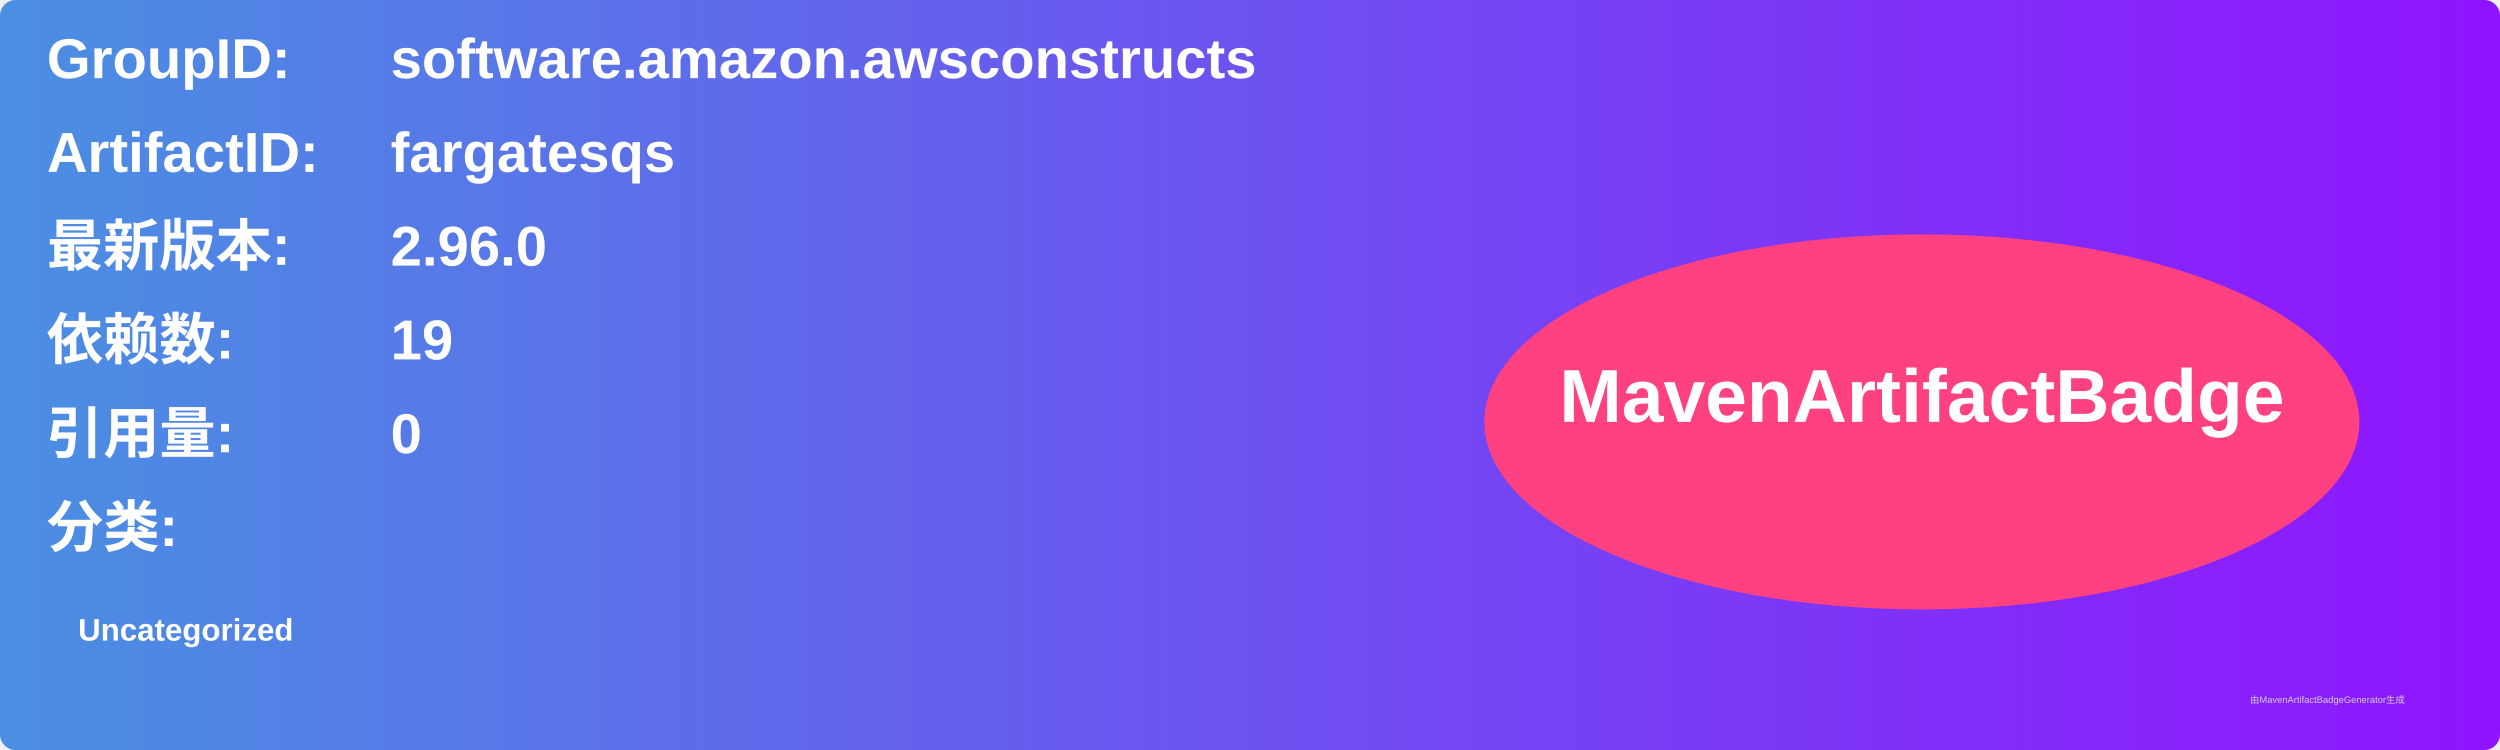
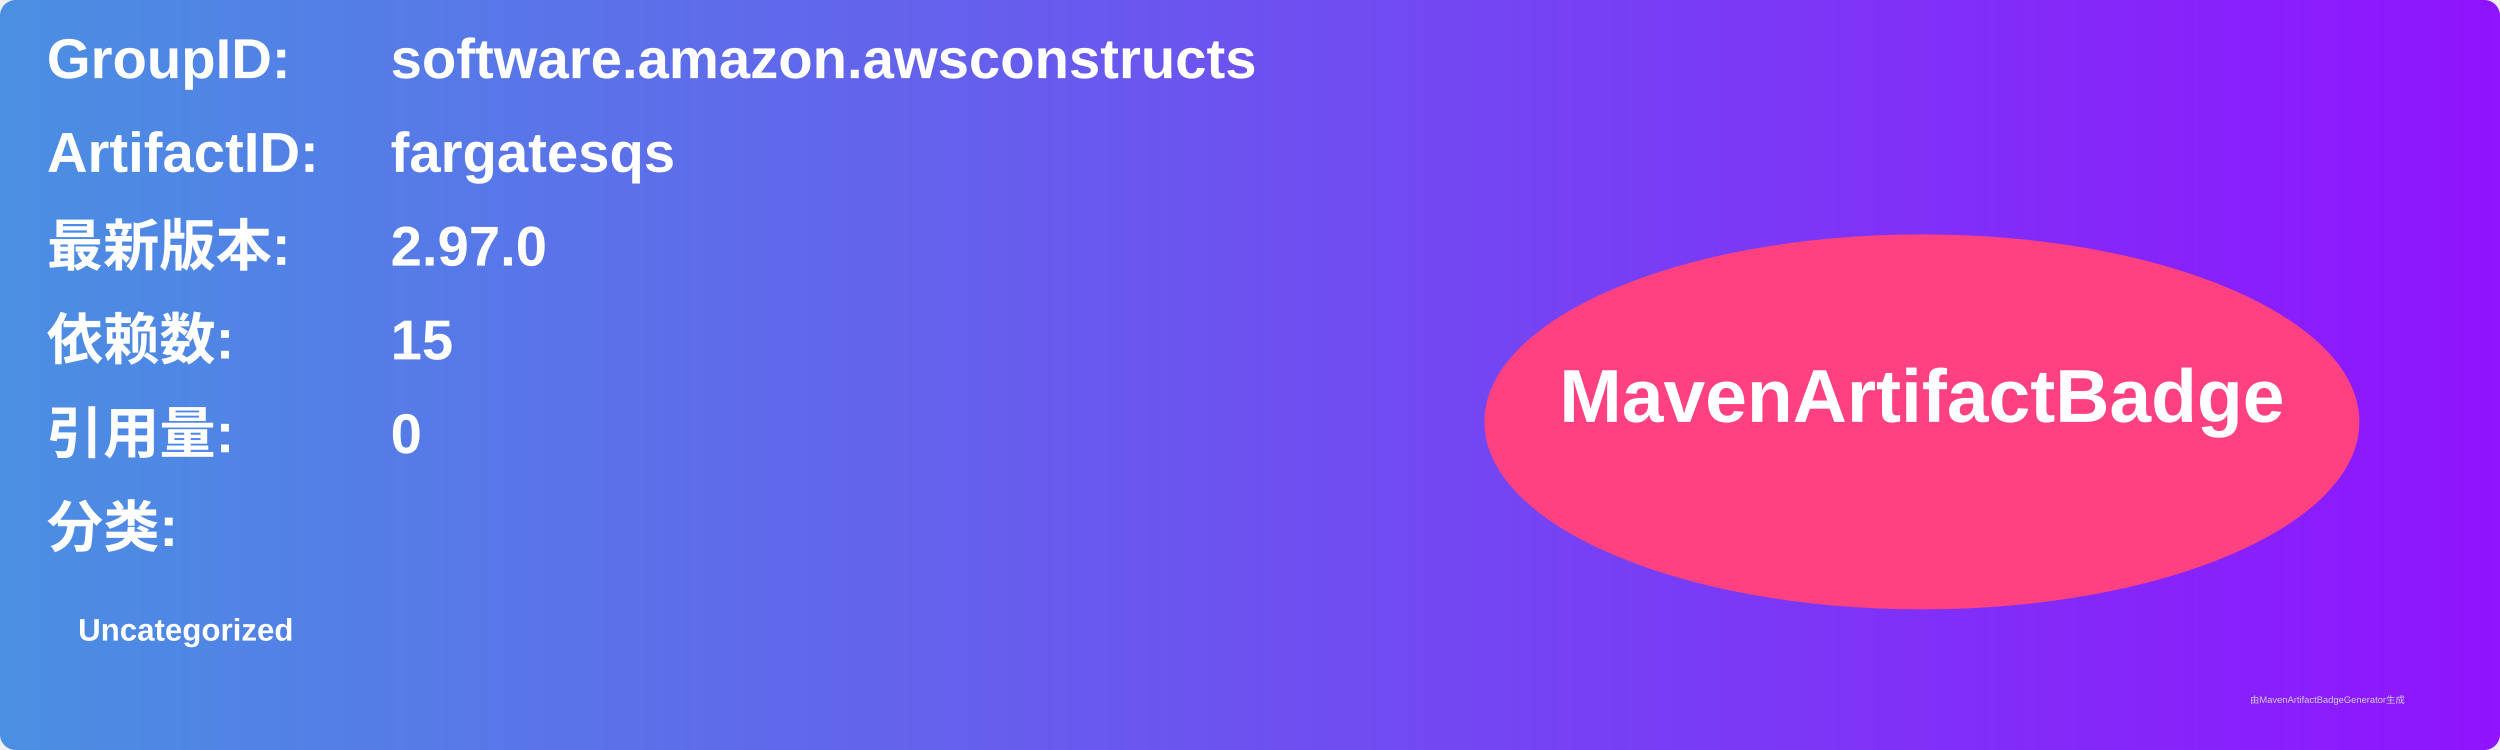
<svg xmlns="http://www.w3.org/2000/svg" width="800" height="240" viewBox="0 0 800 240">
  <linearGradient id="grad" x1="0%" y1="0%" x2="100%" y2="0%">
    <stop offset="0%" stop-color="#4a90e2" />
    <stop offset="100%" stop-color="#9013fe" />
  </linearGradient>
  <rect width="100%" height="100%" rx="5" ry="5" fill="url(#grad)" />
  <g transform="translate(15, 15)">
    <text x="0" y="10" font-family="Arial" font-size="18" fill="white" font-weight="bold" width="260">GroupID:</text>
    <text x="110" y="10" font-family="Arial" font-size="18" fill="white" font-weight="bold" width="460">software.amazon.awsconstructs</text>
    <text x="0" y="40" font-family="Arial" font-size="18" fill="white" font-weight="bold" width="260">ArtifactID:</text>
    <text x="110" y="40" font-family="Arial" font-size="18" fill="white" font-weight="bold" width="460">fargatesqs</text>
    <text x="0" y="70" font-family="Arial" font-size="18" fill="white" font-weight="bold">最新版本:</text>
    <text x="110" y="70" font-family="Arial" font-size="18" fill="white" font-weight="bold">
-       <tspan font-weight="bold">2.96.0</tspan>
+       <tspan font-weight="bold">2.97.0</tspan>
    </text>
    <text x="0" y="100" font-family="Arial" font-size="18" fill="white" font-weight="bold">依赖数: </text>
    <text x="110" y="100" font-family="Arial" font-size="18" fill="white">
-       <tspan font-weight="bold">19</tspan>
+       <tspan font-weight="bold">15</tspan>
    </text>
    <text x="0" y="130" font-family="Arial" font-size="18" fill="white" font-weight="bold">引用量: </text>
    <text x="110" y="130" font-family="Arial" font-size="18" fill="white">
      <tspan font-weight="bold">0</tspan>
    </text>
    <text x="0" y="160" font-family="Arial" font-size="18" fill="white" font-weight="bold">分类:</text>
    <text x="10" y="190" font-family="Arial" font-size="10" fill="white">
      <tspan font-weight="bold">Uncategorized</tspan>
    </text>
    <ellipse cx="600" cy="120" rx="140" ry="60" fill="#ff4081" />
    <text x="600" y="120" text-anchor="middle" font-family="Arial" font-size="24" fill="white" font-weight="bold">MavenArtifactBadge</text>
  </g>
  <text x="720" y="225" font-family="Arial" font-size="3" fill="#d0d0d0">由MavenArtifactBadgeGenerator生成</text>
</svg>
